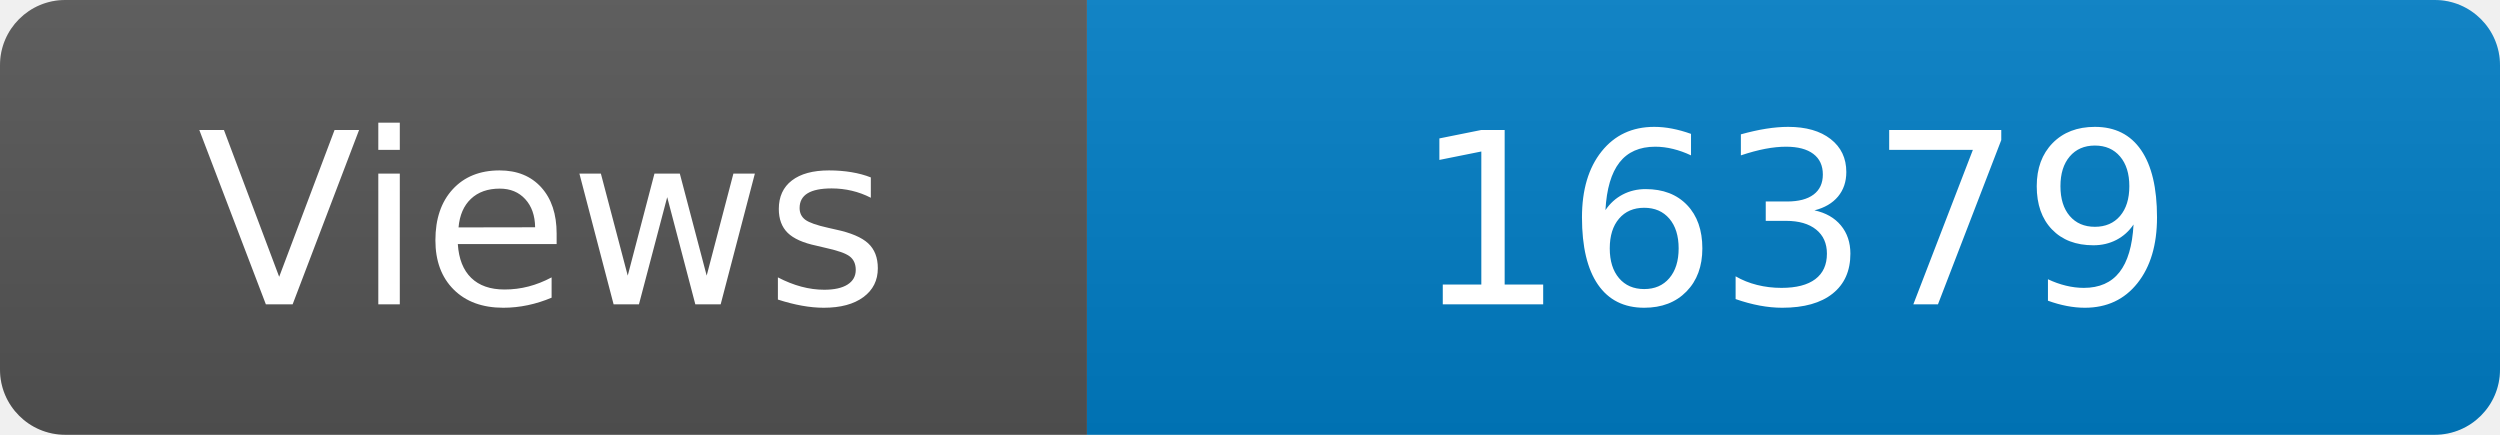
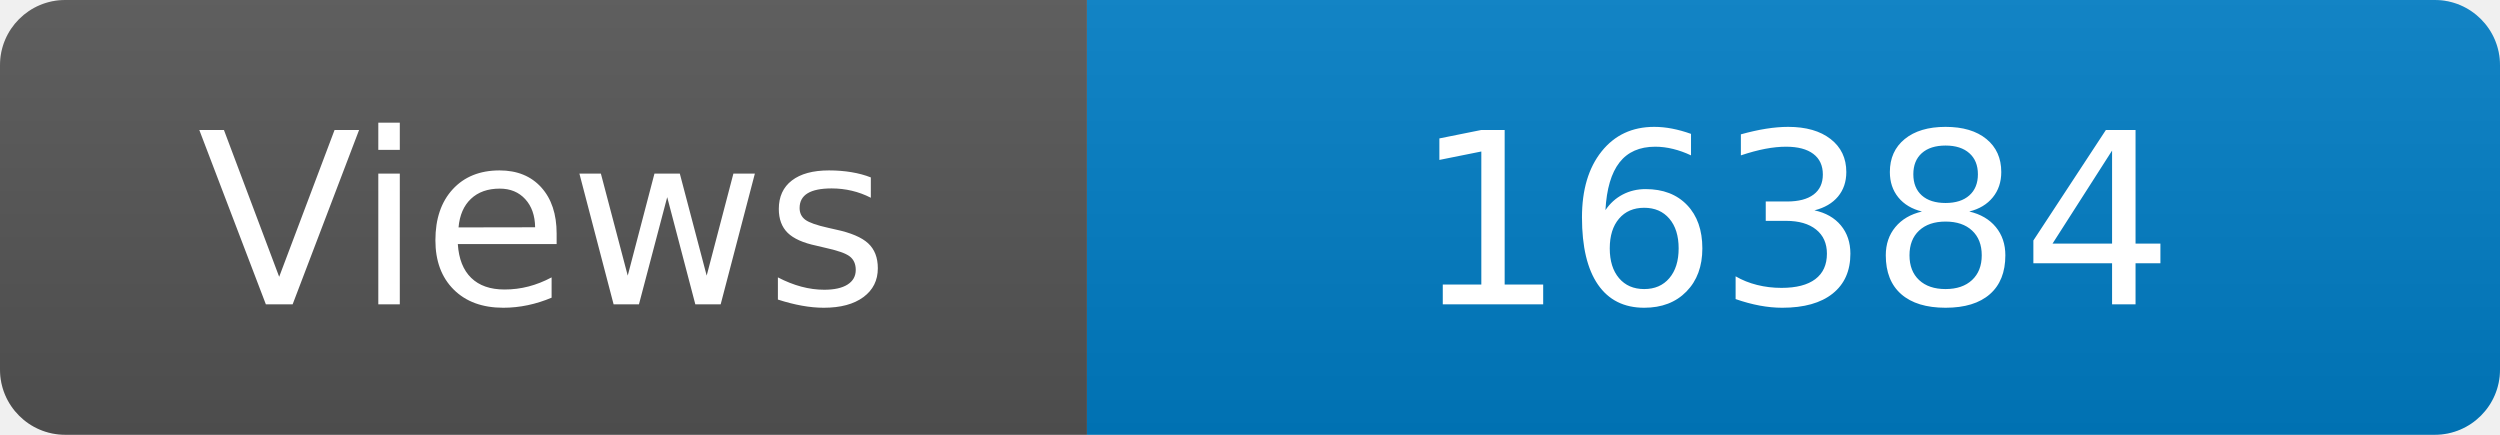
<svg xmlns="http://www.w3.org/2000/svg" width="115" height="20" role="img" aria-label="Maintained?: yes">
  <linearGradient id="s" x2="0" y2="100%">
    <stop offset="0" stop-color="#bbb" stop-opacity=".1" />
    <stop offset="1" stop-opacity=".1" />
  </linearGradient>
  <clipPath id="r">
    <rect width="115" height="20" rx="3" fill="#fff" />
  </clipPath>
  <g clip-path="url(#r)">
    <rect width="50" height="20" fill="#555" />
    <rect x="50" width="160" height="20" fill="#007ec6" />
    <rect width="115" height="20" fill="url(#s)" />
  </g>
  <g fill="#fff" text-anchor="middle" font-family="Verdana,Geneva,DejaVu Sans,sans-serif" font-size="110">
    <text x="250" y="140" transform="scale(.1)" fill="#fff">Views</text>
-     <text x="825" y="140" transform="scale(.1)" fill="#fff">16379</text>
+     <text x="825" y="140" transform="scale(.1)" fill="#fff">16384</text>
  </g>
</svg>
